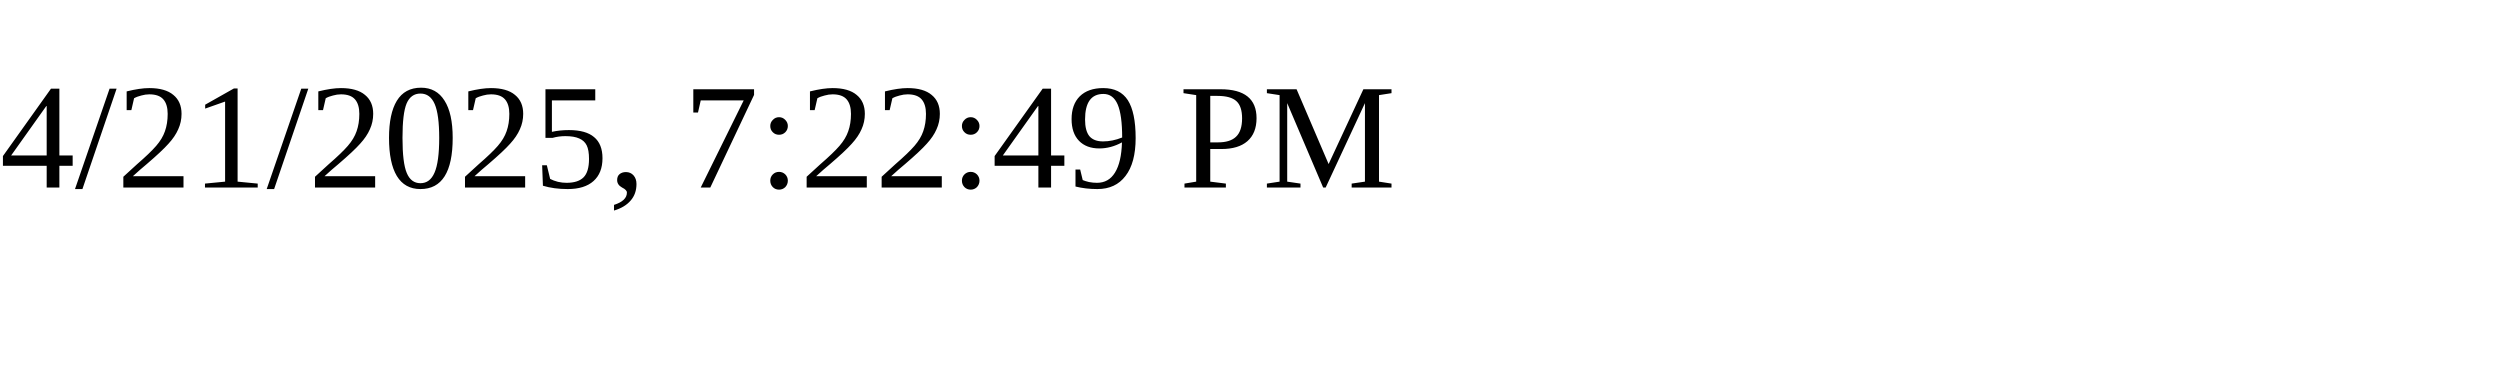
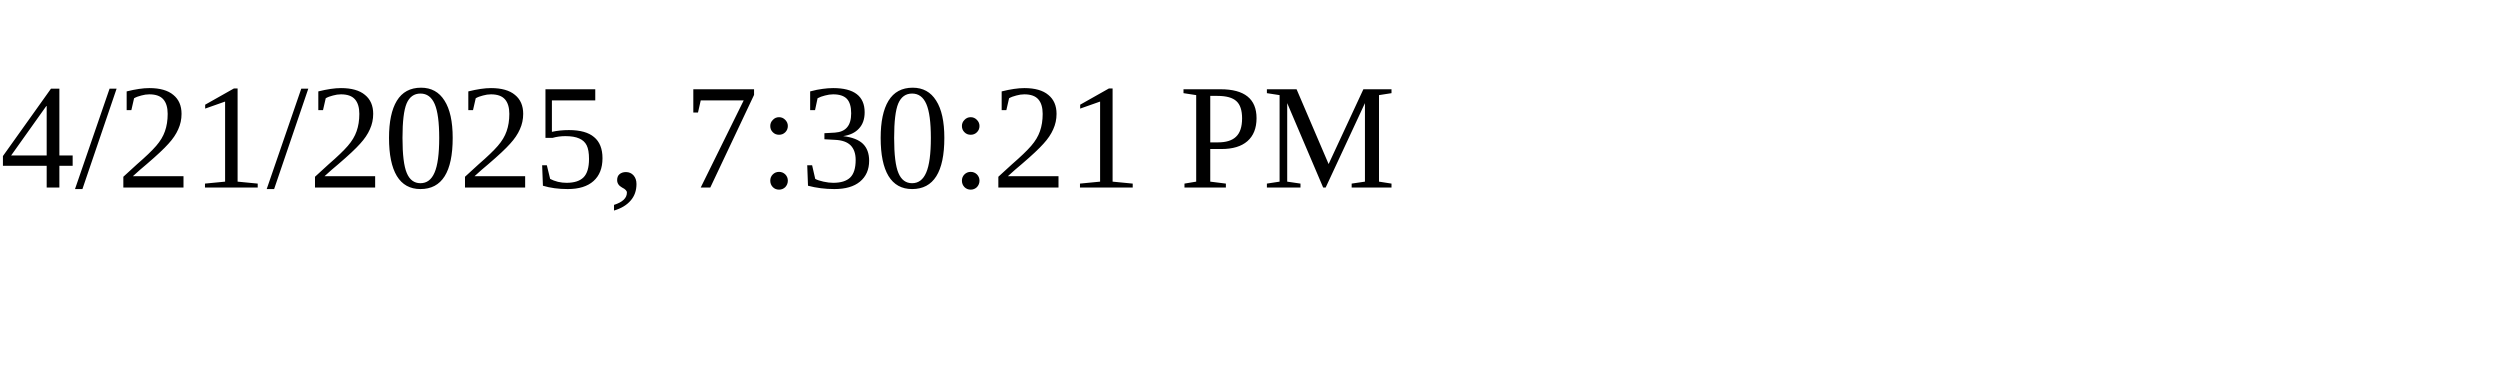
<svg xmlns="http://www.w3.org/2000/svg" height="30" width="200">
-   <text x="0" y="15">4/21/2025, 7:22:49 PM</text>
+   <text x="0" y="15">4/21/2025, 7:30:21 PM</text>
</svg>
